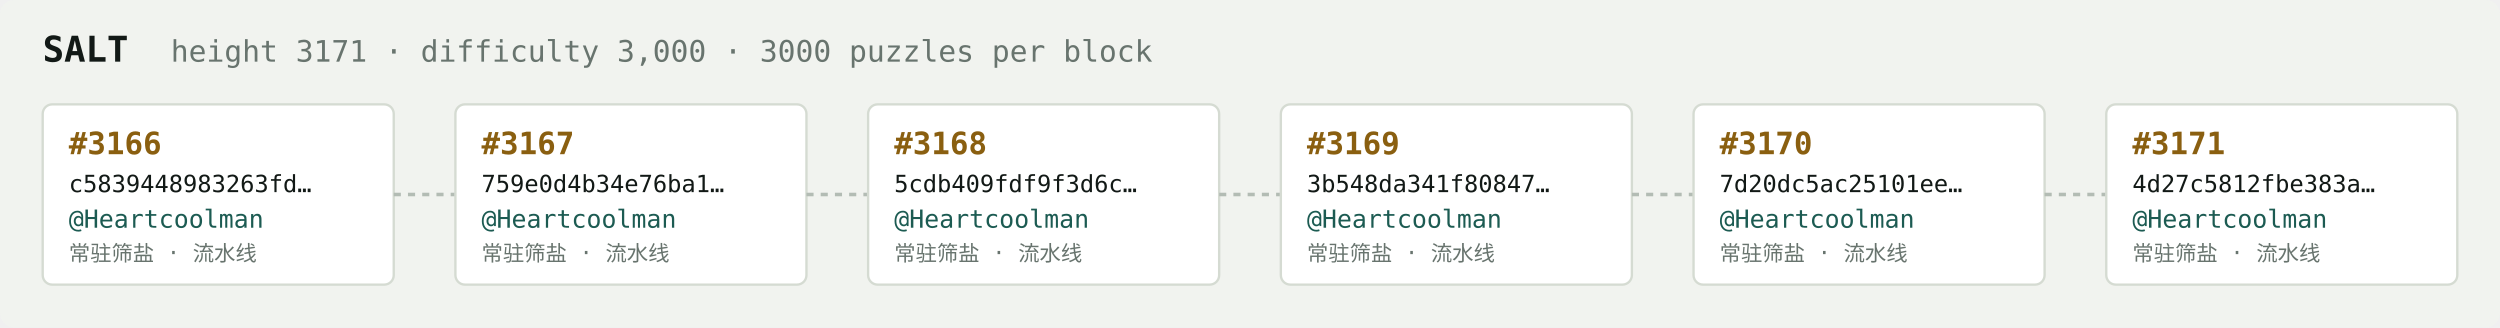
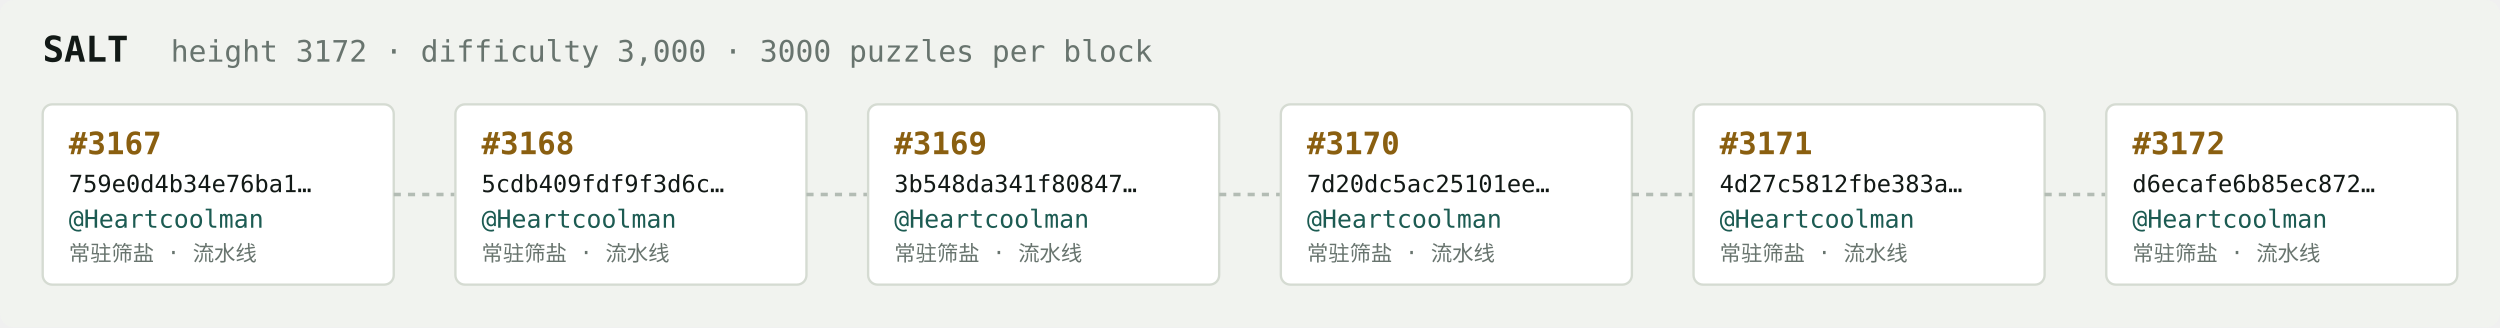
<svg xmlns="http://www.w3.org/2000/svg" width="1054" height="138" viewBox="0 0 1054 138" font-family="ui-monospace,SFMono-Regular,Menlo,monospace">
  <rect fill="#f1f3ef" width="1054" height="138" rx="6" />
  <text x="18" y="26" fill="#121916" font-size="15" font-weight="700">SALT</text>
-   <text x="72" y="26" fill="#68746e" font-size="12.5">height 3171 · difficulty 3,000 · 3000 puzzles per block</text>
+   <text x="72" y="26" fill="#68746e" font-size="12.5">height 3172 · difficulty 3,000 · 3000 puzzles per block</text>
  <rect x="18" y="44" width="148" height="76" rx="4" fill="#ffffff" stroke="#d5dbd2" stroke-width="1" />
-   <text x="29" y="65" fill="#8a5f10" font-size="13" font-weight="700">#3166</text>
-   <text x="29" y="81" fill="#121916" font-size="10">c5839448983263fd…</text>
+   <text x="29" y="65" fill="#8a5f10" font-size="13" font-weight="700">#3167</text>
+   <text x="29" y="81" fill="#121916" font-size="10">759e0d4b34e76ba1…</text>
  <text x="29" y="96" fill="#1c5b52" font-size="10.5">@Heartcoolman</text>
  <text x="29" y="110" fill="#68746e" font-size="9">常驻筛盐 · 流水线</text>
  <line x1="166" y1="82.0" x2="192" y2="82.0" stroke="#b3bcb4" stroke-width="1.5" stroke-dasharray="3 3" />
  <rect x="192" y="44" width="148" height="76" rx="4" fill="#ffffff" stroke="#d5dbd2" stroke-width="1" />
-   <text x="203" y="65" fill="#8a5f10" font-size="13" font-weight="700">#3167</text>
-   <text x="203" y="81" fill="#121916" font-size="10">759e0d4b34e76ba1…</text>
+   <text x="203" y="65" fill="#8a5f10" font-size="13" font-weight="700">#3168</text>
+   <text x="203" y="81" fill="#121916" font-size="10">5cdb409fdf9f3d6c…</text>
  <text x="203" y="96" fill="#1c5b52" font-size="10.5">@Heartcoolman</text>
  <text x="203" y="110" fill="#68746e" font-size="9">常驻筛盐 · 流水线</text>
  <line x1="340" y1="82.0" x2="366" y2="82.0" stroke="#b3bcb4" stroke-width="1.5" stroke-dasharray="3 3" />
  <rect x="366" y="44" width="148" height="76" rx="4" fill="#ffffff" stroke="#d5dbd2" stroke-width="1" />
-   <text x="377" y="65" fill="#8a5f10" font-size="13" font-weight="700">#3168</text>
-   <text x="377" y="81" fill="#121916" font-size="10">5cdb409fdf9f3d6c…</text>
+   <text x="377" y="65" fill="#8a5f10" font-size="13" font-weight="700">#3169</text>
+   <text x="377" y="81" fill="#121916" font-size="10">3b548da341f80847…</text>
  <text x="377" y="96" fill="#1c5b52" font-size="10.5">@Heartcoolman</text>
  <text x="377" y="110" fill="#68746e" font-size="9">常驻筛盐 · 流水线</text>
  <line x1="514" y1="82.0" x2="540" y2="82.0" stroke="#b3bcb4" stroke-width="1.5" stroke-dasharray="3 3" />
  <rect x="540" y="44" width="148" height="76" rx="4" fill="#ffffff" stroke="#d5dbd2" stroke-width="1" />
-   <text x="551" y="65" fill="#8a5f10" font-size="13" font-weight="700">#3169</text>
-   <text x="551" y="81" fill="#121916" font-size="10">3b548da341f80847…</text>
+   <text x="551" y="65" fill="#8a5f10" font-size="13" font-weight="700">#3170</text>
+   <text x="551" y="81" fill="#121916" font-size="10">7d20dc5ac25101ee…</text>
  <text x="551" y="96" fill="#1c5b52" font-size="10.5">@Heartcoolman</text>
  <text x="551" y="110" fill="#68746e" font-size="9">常驻筛盐 · 流水线</text>
  <line x1="688" y1="82.0" x2="714" y2="82.0" stroke="#b3bcb4" stroke-width="1.5" stroke-dasharray="3 3" />
  <rect x="714" y="44" width="148" height="76" rx="4" fill="#ffffff" stroke="#d5dbd2" stroke-width="1" />
-   <text x="725" y="65" fill="#8a5f10" font-size="13" font-weight="700">#3170</text>
-   <text x="725" y="81" fill="#121916" font-size="10">7d20dc5ac25101ee…</text>
+   <text x="725" y="65" fill="#8a5f10" font-size="13" font-weight="700">#3171</text>
+   <text x="725" y="81" fill="#121916" font-size="10">4d27c5812fbe383a…</text>
  <text x="725" y="96" fill="#1c5b52" font-size="10.5">@Heartcoolman</text>
  <text x="725" y="110" fill="#68746e" font-size="9">常驻筛盐 · 流水线</text>
  <line x1="862" y1="82.0" x2="888" y2="82.0" stroke="#b3bcb4" stroke-width="1.5" stroke-dasharray="3 3" />
  <rect x="888" y="44" width="148" height="76" rx="4" fill="#ffffff" stroke="#d5dbd2" stroke-width="1" />
-   <text x="899" y="65" fill="#8a5f10" font-size="13" font-weight="700">#3171</text>
-   <text x="899" y="81" fill="#121916" font-size="10">4d27c5812fbe383a…</text>
+   <text x="899" y="65" fill="#8a5f10" font-size="13" font-weight="700">#3172</text>
+   <text x="899" y="81" fill="#121916" font-size="10">d6ecafe6b85ec872…</text>
  <text x="899" y="96" fill="#1c5b52" font-size="10.5">@Heartcoolman</text>
  <text x="899" y="110" fill="#68746e" font-size="9">常驻筛盐 · 流水线</text>
</svg>
